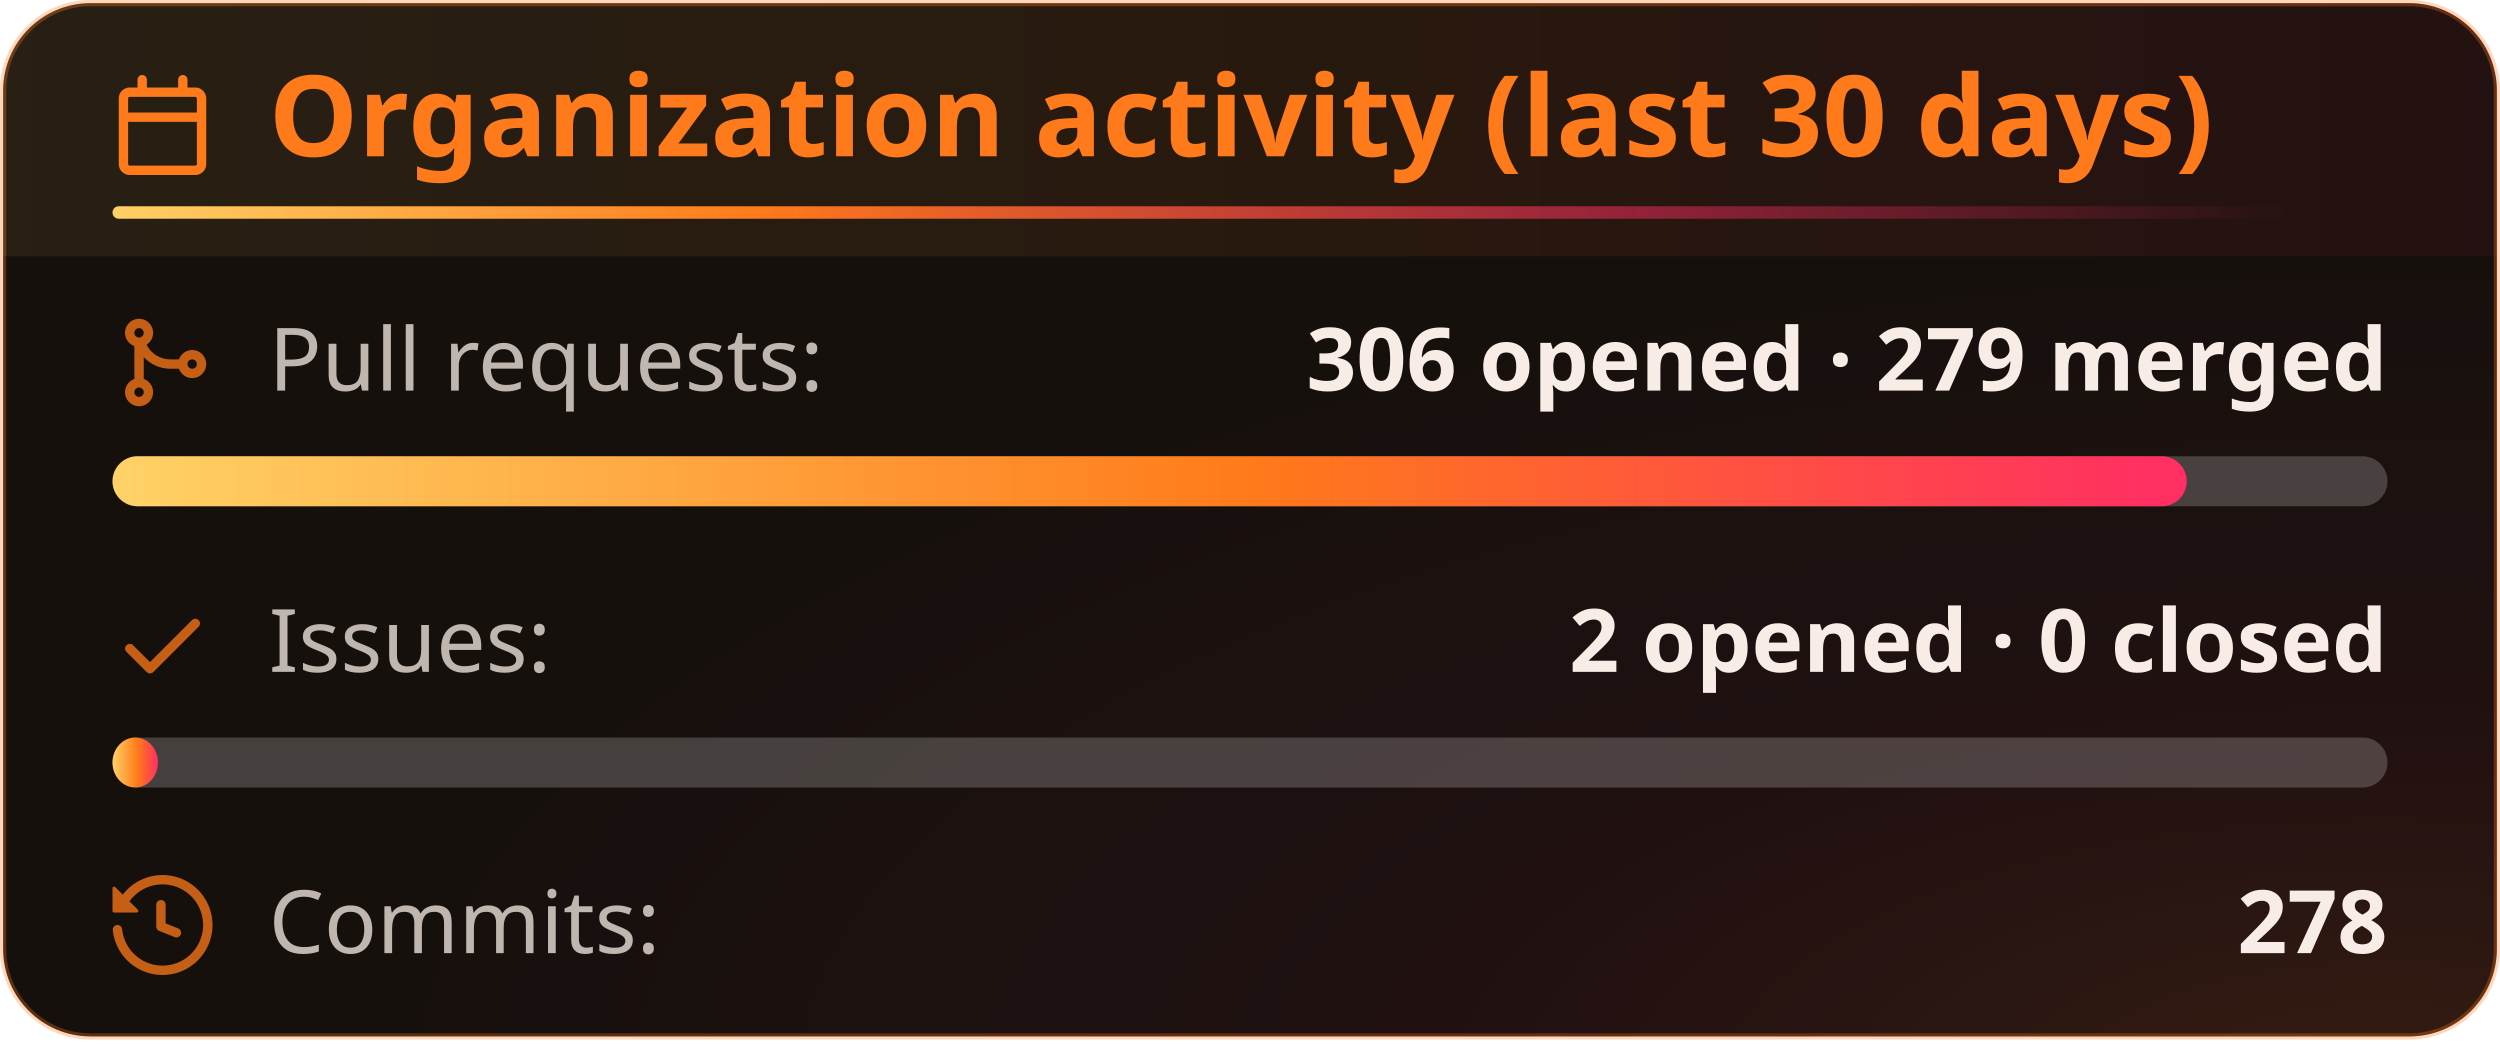
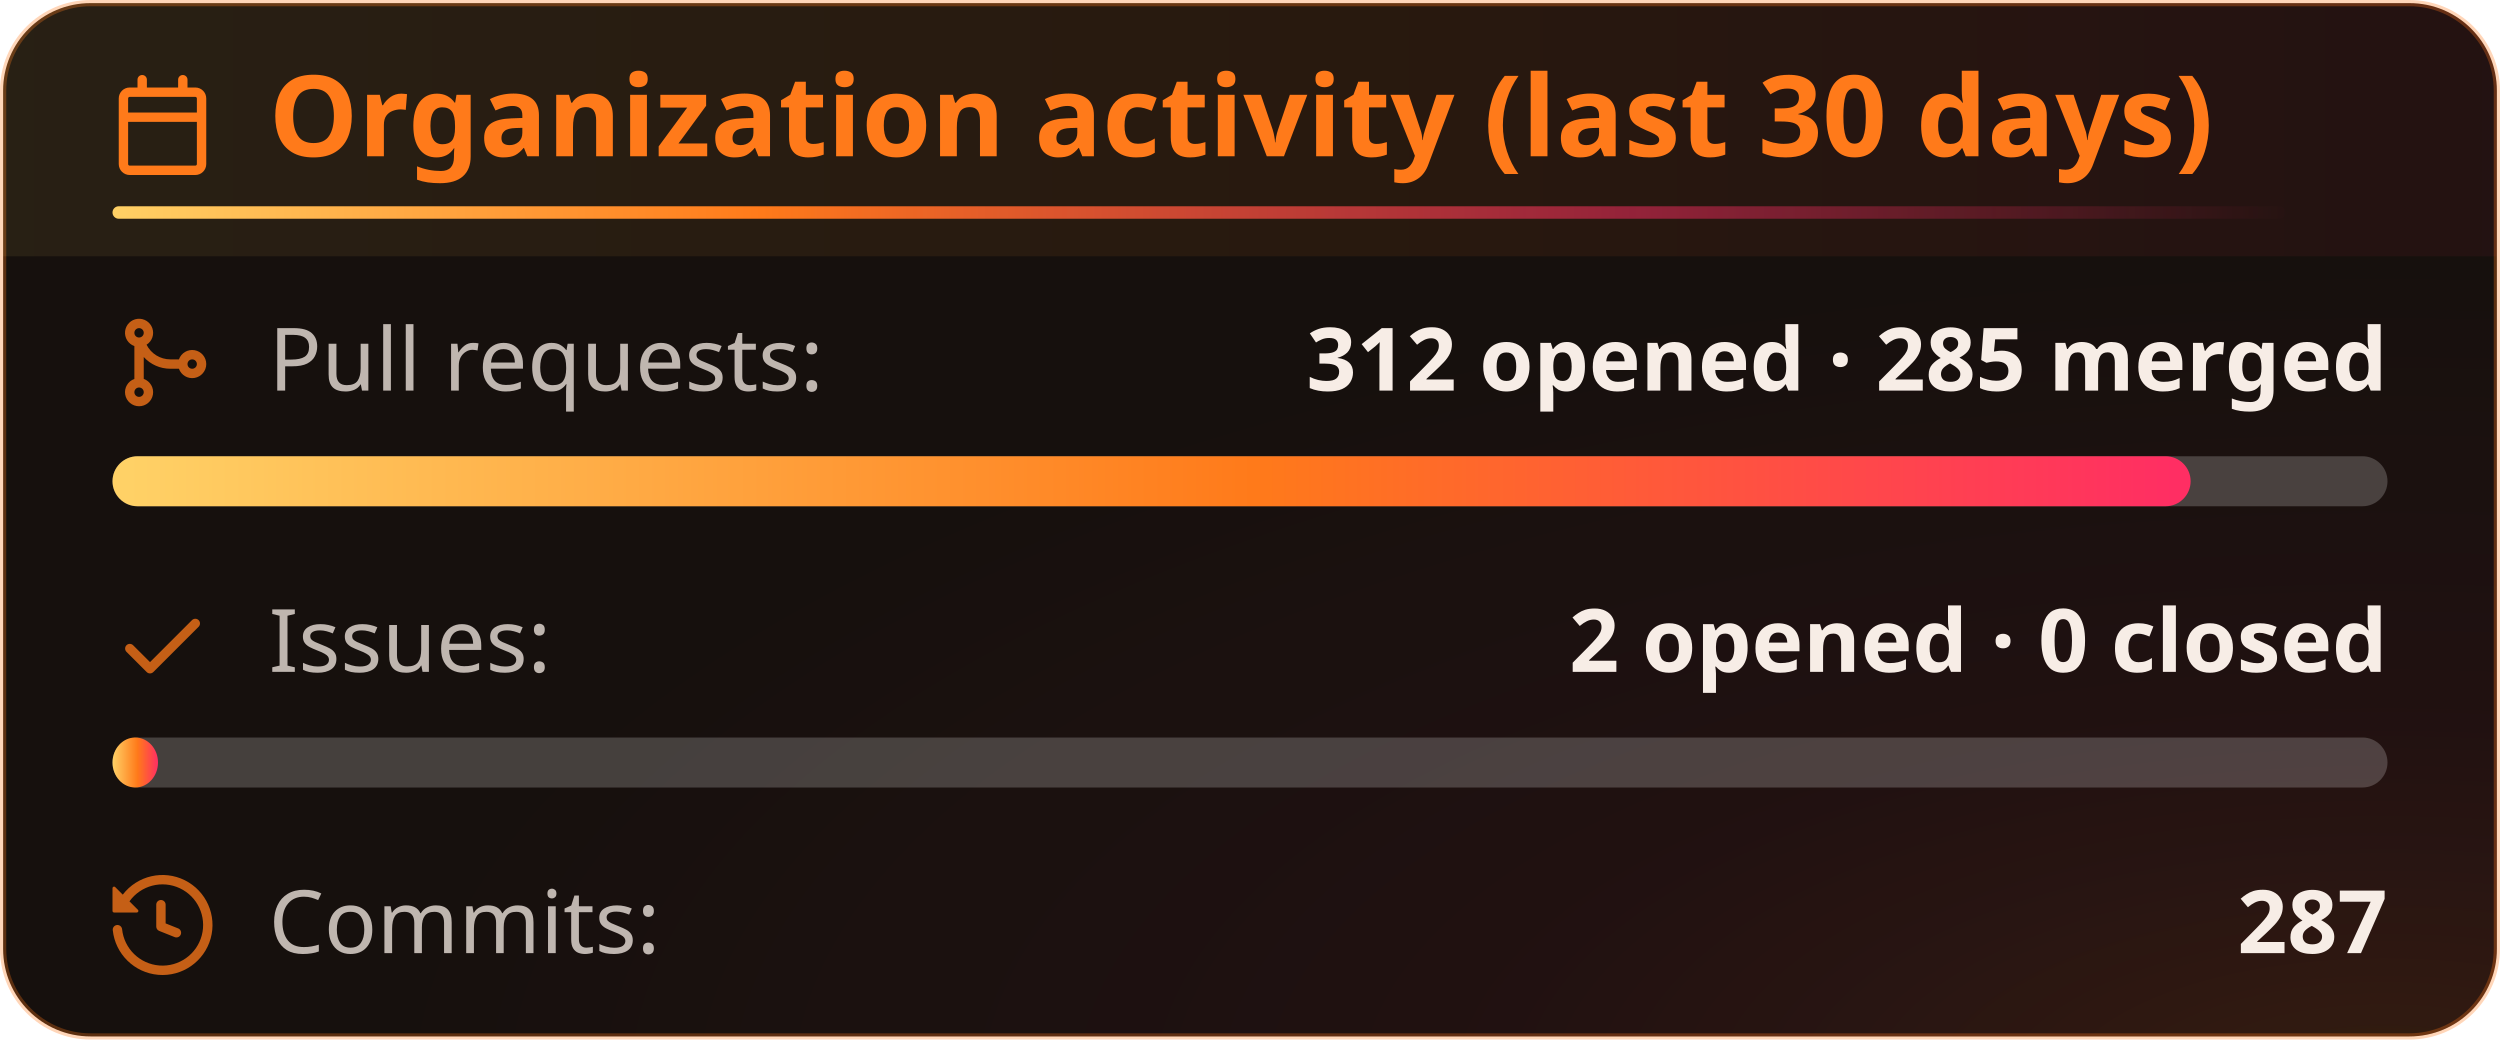
<svg xmlns="http://www.w3.org/2000/svg" width="400" height="167" viewBox="0 0 400 167" fill="none" role="img" aria-labelledby="title-id desc-id">
  <style>
    .header {
      font: 600 18px 'Segoe UI', Ubuntu, "Helvetica Neue", Sans-Serif;
      fill: #ff7a1a;
      animation: fadeInAnimation 0.8s ease-in-out backwards;
    }
    /* The icon reads against the title rather than with it, so it keeps its own color. */
    .title-icon {
      fill: #ff7a1a;
      animation: fadeInAnimation 0.8s ease-in-out backwards;
    }
    .title-accent {
      transform-box: fill-box;
      transform-origin: left center;
      animation: trailAnimation 0.9s cubic-bezier(0.2, 0.7, 0.2, 1) 0.2s backwards;
    }
    @supports(-moz-appearance: auto) {
      /* Selector detects Firefox */
      .header {
        font-size: 15.5px;
      }
    }
    .stat {
      font: 400 14px 'Segoe UI', Ubuntu, "Helvetica Neue", Sans-Serif;
      fill: #f7ede6;
      font-variant-numeric: tabular-nums;
    }
    .stagger {
      animation: fadeInAnimation 0.3s ease-in-out backwards;
    }
    .not_bold {
      font-weight: 400;
      opacity: 0.75;
    }
    .bold {
      font-weight: 600;
    }
    .icon {
      fill: #ff7a1a;
      opacity: 0.75;
      display: block;
    }
    @keyframes growWidthAnimation {
      from {
        width: 0;
      }
      to {
        width: 100%;
      }
    }
    .lang-progress {
      animation: growWidthAnimation 0.6s ease-in-out backwards;
      fill: url(#heat);
    }
    .progress-background {
      fill: #ffffff33;
    }
    /* Animations */
    @keyframes scaleInAnimation {
      from {
        transform: translate(-5px, 5px) scale(0);
      }
      to {
        transform: translate(-5px, 5px) scale(1);
      }
    }
    @keyframes fadeInAnimation {
      from {
        opacity: 0;
      }
      to {
        opacity: 1;
      }
    }
    @keyframes trailAnimation {
      from {
        transform: scaleX(0);
      }
    }
    @media (prefers-reduced-motion: reduce) {
      * {
        animation-duration: 0s !important;
        animation-delay: 0s !important;
      }
    }
  </style>
  <defs>
    <linearGradient id="heat" x1="0" y1="0" x2="1" y2="0">
      <stop offset="0" class="heat-0" stop-color="#ffd166" />
      <stop offset="0.55" class="heat-1" stop-color="#ff7a1a" />
      <stop offset="1" class="heat-2" stop-color="#ff2e63" />
    </linearGradient>
    <linearGradient id="heat-trail" x1="0" y1="0" x2="1" y2="0">
      <stop offset="0" class="heat-0" stop-color="#ffd166" />
      <stop offset="0.3" class="heat-1" stop-color="#ff7a1a" />
      <stop offset="0.7" class="heat-2" stop-color="#ff2e63" stop-opacity="0.5" />
      <stop offset="1" class="heat-2" stop-color="#ff2e63" stop-opacity="0" />
    </linearGradient>
    <linearGradient id="heat-band" x1="0" y1="0" x2="1" y2="0">
      <stop offset="0" class="band-0" stop-color="#ffd166" stop-opacity="0.08" />
      <stop offset="0.55" class="band-1" stop-color="#ff7a1a" stop-opacity="0.08" />
      <stop offset="1" class="band-2" stop-color="#ff2e63" stop-opacity="0.056" />
    </linearGradient>
    <radialGradient id="heat-glow" cx="0.95" cy="1.05" r="0.8">
      <stop offset="0" class="glow-core" stop-color="#ff7a1a" stop-opacity="0.13" />
      <stop offset="0.45" class="glow-edge" stop-color="#ff2e63" stop-opacity="0.046" />
      <stop offset="1" class="heat-2" stop-color="#ff2e63" stop-opacity="0" />
    </radialGradient>
  </defs>
  <rect data-testid="card-bg" class="card-bg" x="0.5" y="0.5" rx="14" height="99%" width="399" stroke="#ff7a1a4d" fill="#16100d" stroke-opacity="1" />
  <rect data-testid="card-glow" x="0.5" y="0.5" rx="14" height="99%" width="399" fill="url(#heat-glow)" />
  <path data-testid="title-band" d="M0.5 14.5a14 14 0 0 1 14 -14h371a14 14 0 0 1 14 14v26.5h-399z" fill="url(#heat-band)" />
  <g data-testid="card-title" transform="translate(18, 25)">
    <g>
      <svg class="title-icon" x="0" y="-13" viewBox="0 0 16 16" version="1.1" width="16" height="16">
        <path d="M4.75 0a.75.75 0 0 1 .75.75V2h5V.75a.75.75 0 0 1 1.5 0V2h1.25c.966 0 1.75.784 1.75 1.75v10.5A1.75 1.75 0 0 1 13.25 16H2.75A1.75 1.75 0 0 1 1 14.25V3.75C1 2.784 1.784 2 2.75 2H4V.75A.75.75 0 0 1 4.75 0ZM2.5 7.5v6.75c0 .138.112.25.25.25h10.5a.25.25 0 0 0 .25-.25V7.5Zm10.75-4H2.75a.25.25 0 0 0-.25.25V6h11V3.75a.25.25 0 0 0-.25-.25Z" />
      </svg>
    </g>
    <g transform="translate(25, 0)">
      <text x="0" y="0" class="header" data-testid="header">Organization activity (last 30 days)</text>
    </g>
    <rect data-testid="title-accent" class="title-accent" x="0" y="8" width="347.7" height="2" rx="1" fill="url(#heat-trail)" />
  </g>
  <g data-testid="main-card-body" transform="translate(0, 50)">
    <g>
      <g data-testid="prs-flow">
        <g class="stagger" style="animation-delay: 120ms" transform="translate(18, 0)">
          <svg data-testid="icon" class="icon" viewBox="0 0 16 16" version="1.1" width="16" height="16">
            <path fill-rule="evenodd" d="M5.45 5.154A4.25 4.25 0 0 0 9.25 7.5h1.378a2.251 2.251 0 1 1 0 1.5H9.25A5.734 5.734 0 0 1 5 7.123v3.505a2.25 2.25 0 1 1-1.5 0V5.372a2.25 2.25 0 1 1 1.95-.218ZM4.25 13.5a.75.75 0 1 0 0-1.5.75.75 0 0 0 0 1.5Zm8.5-4.5a.75.75 0 1 0 0-1.5.75.75 0 0 0 0 1.5ZM5 3.25a.75.75 0 1 0 0 .005V3.25Z" />
          </svg>
          <text class="stat not_bold" x="25" y="12.5">Pull requests:</text>
-           <text class="stat bold" x="364" text-anchor="end" y="12.5" data-testid="prs">306 opened · 279 merged</text>
+           <text class="stat bold" x="364" text-anchor="end" y="12.5" data-testid="prs">312 opened · 285 merged</text>
        </g>
        <svg width="364" x="18" y="23">
          <rect data-testid="progress-background" class="progress-background" rx="4" ry="4" x="0" y="0" width="364" height="8" />
-           <svg data-testid="lang-progress" width="91.176%">
+           <svg data-testid="lang-progress" width="91.346%">
            <rect width="100%" height="8" rx="4" ry="4" x="0" y="0" class="lang-progress" style="animation-delay: 420ms;" />
          </svg>
        </svg>
      </g>
    </g>
    <g transform="translate(0, 45)">
      <g data-testid="issues-flow">
        <g class="stagger" style="animation-delay: 160ms" transform="translate(18, 0)">
          <svg data-testid="icon" class="icon" viewBox="0 0 16 16" version="1.1" width="16" height="16">
            <path fill-rule="evenodd" d="M13.78 4.22a.75.75 0 0 1 0 1.06l-7.25 7.25a.75.75 0 0 1-1.06 0L2.22 9.28a.751.751 0 0 1 .018-1.042.751.751 0 0 1 1.042-.018L6 10.94l6.72-6.72a.75.75 0 0 1 1.06 0Z" />
          </svg>
          <text class="stat not_bold" x="25" y="12.5">Issues:</text>
          <text class="stat bold" x="364" text-anchor="end" y="12.5" data-testid="issues">2 opened · 0 closed</text>
        </g>
        <svg width="364" x="18" y="23">
          <rect data-testid="progress-background" class="progress-background" rx="4" ry="4" x="0" y="0" width="364" height="8" />
          <svg data-testid="lang-progress" width="2%">
            <rect width="100%" height="8" rx="4" ry="4" x="0" y="0" class="lang-progress" style="animation-delay: 460ms;" />
          </svg>
        </svg>
      </g>
    </g>
    <g transform="translate(0, 90)">
      <g class="stagger" style="animation-delay: 200ms" transform="translate(18, 0)">
        <svg data-testid="icon" class="icon" viewBox="0 0 16 16" version="1.1" width="16" height="16">
          <path fill-rule="evenodd" d="M1.643 3.143L.427 1.927A.25.25 0 000 2.104V5.75c0 .138.112.25.25.25h3.646a.25.25 0 00.177-.427L2.715 4.215a6.5 6.5 0 11-1.18 4.458.75.75 0 10-1.493.154 8.001 8.001 0 101.6-5.684zM7.75 4a.75.75 0 01.75.75v2.992l2.028.812a.75.75 0 01-.557 1.392l-2.5-1A.75.75 0 017 8.25v-3.5A.75.75 0 017.75 4z" />
        </svg>
        <text class="stat not_bold" x="25" y="12.5">Commits:</text>
-         <text class="stat bold" x="364" text-anchor="end" y="12.5" data-testid="commits">278</text>
+         <text class="stat bold" x="364" text-anchor="end" y="12.5" data-testid="commits">287</text>
      </g>
    </g>
  </g>
</svg>
